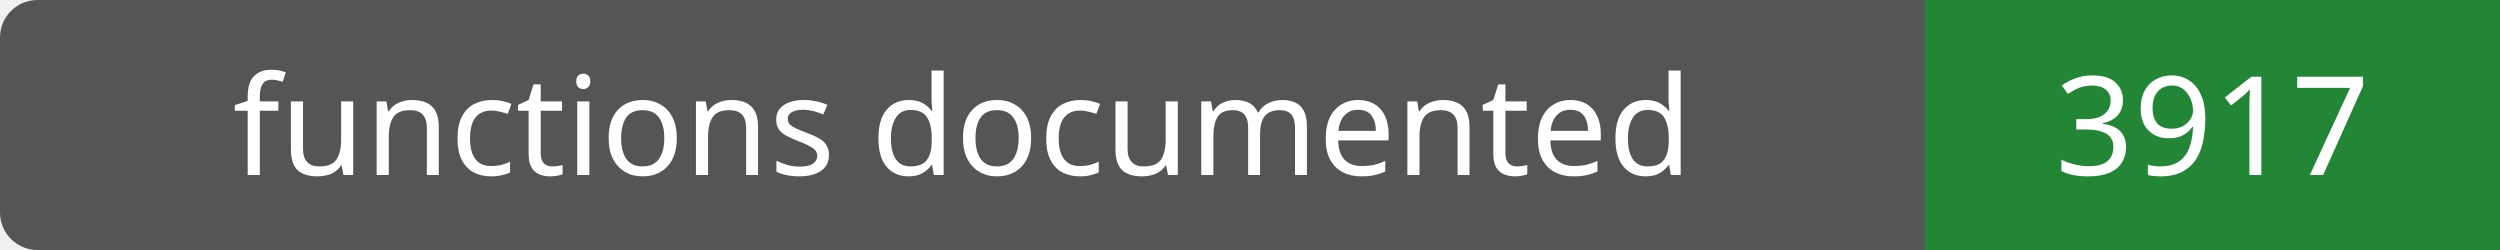
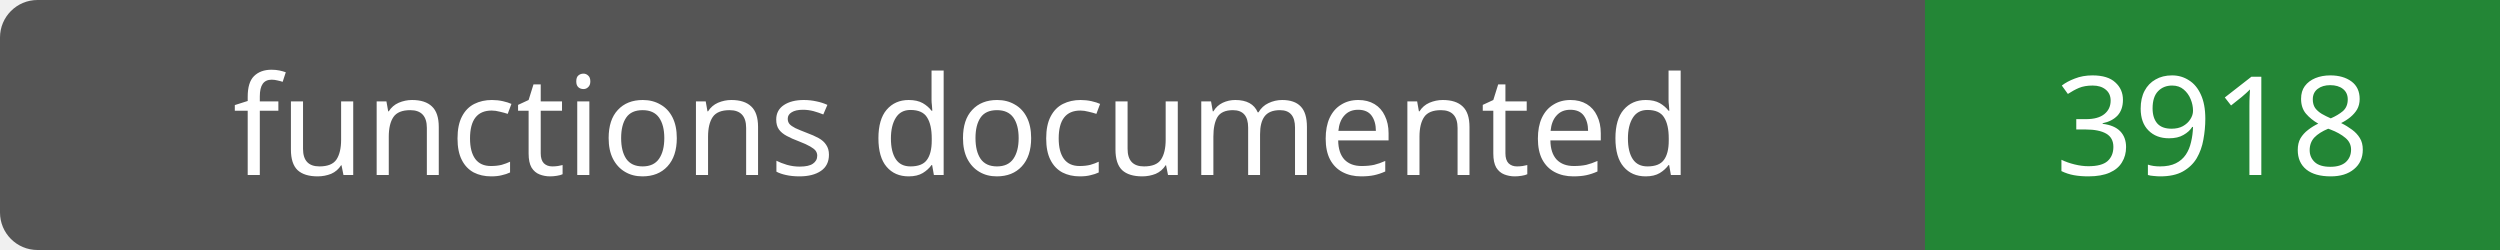
- <svg xmlns="http://www.w3.org/2000/svg" width="200" height="20" role="img" aria-label="functions documented: 3917">
+ <svg xmlns="http://www.w3.org/2000/svg" width="200" height="20" role="img" aria-label="functions documented: 3918">
  <rect width="200" height="20" rx="3" fill="#555" />
  <path fill="#238636" d="M154 0h46v20H154z" />
  <g fill="#fff" text-anchor="middle" font-family="Verdana,sans-serif" font-size="11">
    <text x="77.0" y="14">functions documented</text>
-     <text x="177.0" y="14">3917</text>
+     <text x="177.0" y="14">3918</text>
  </g>
</svg>
